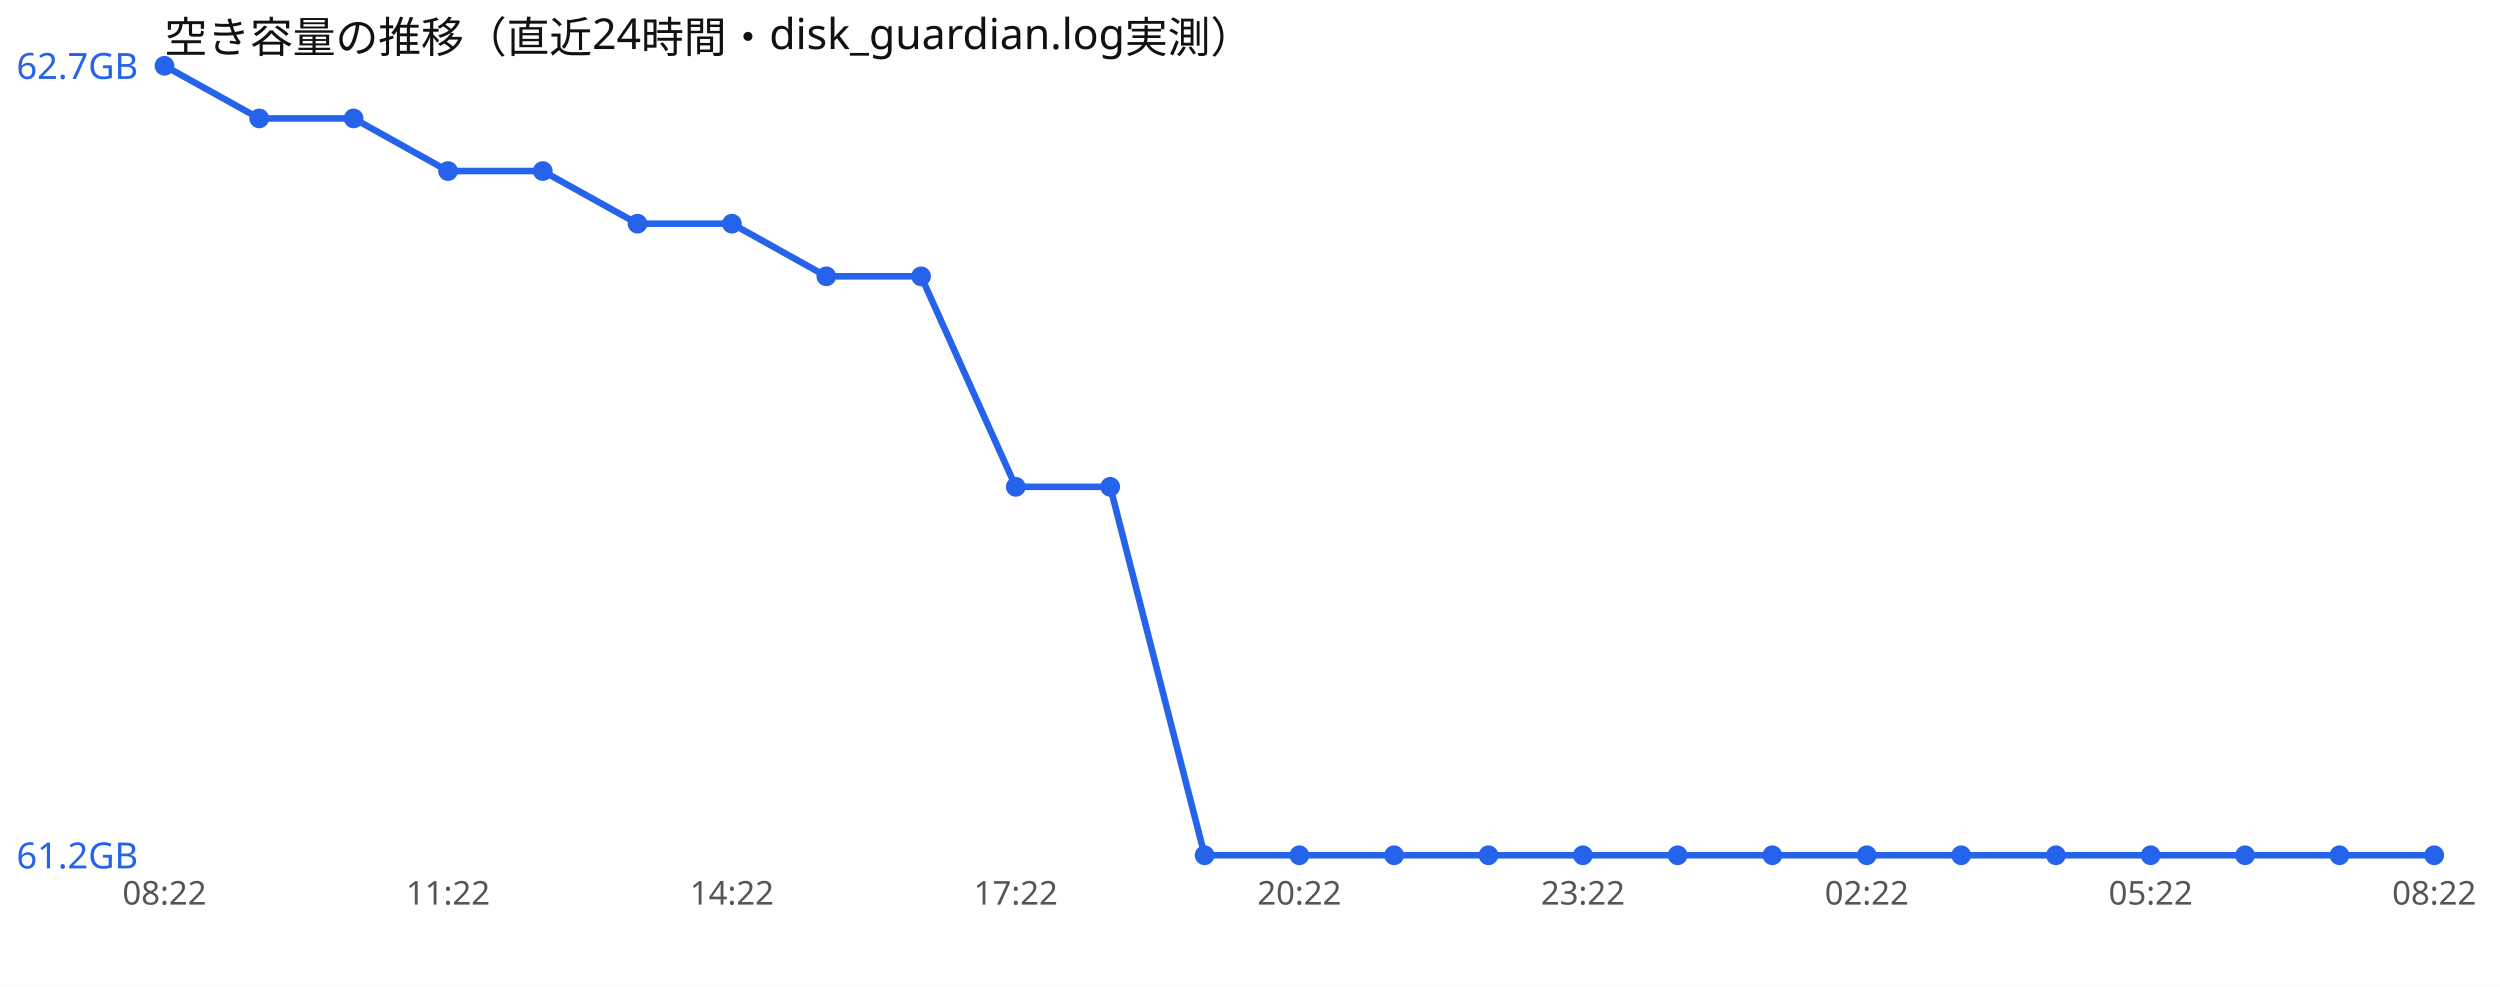
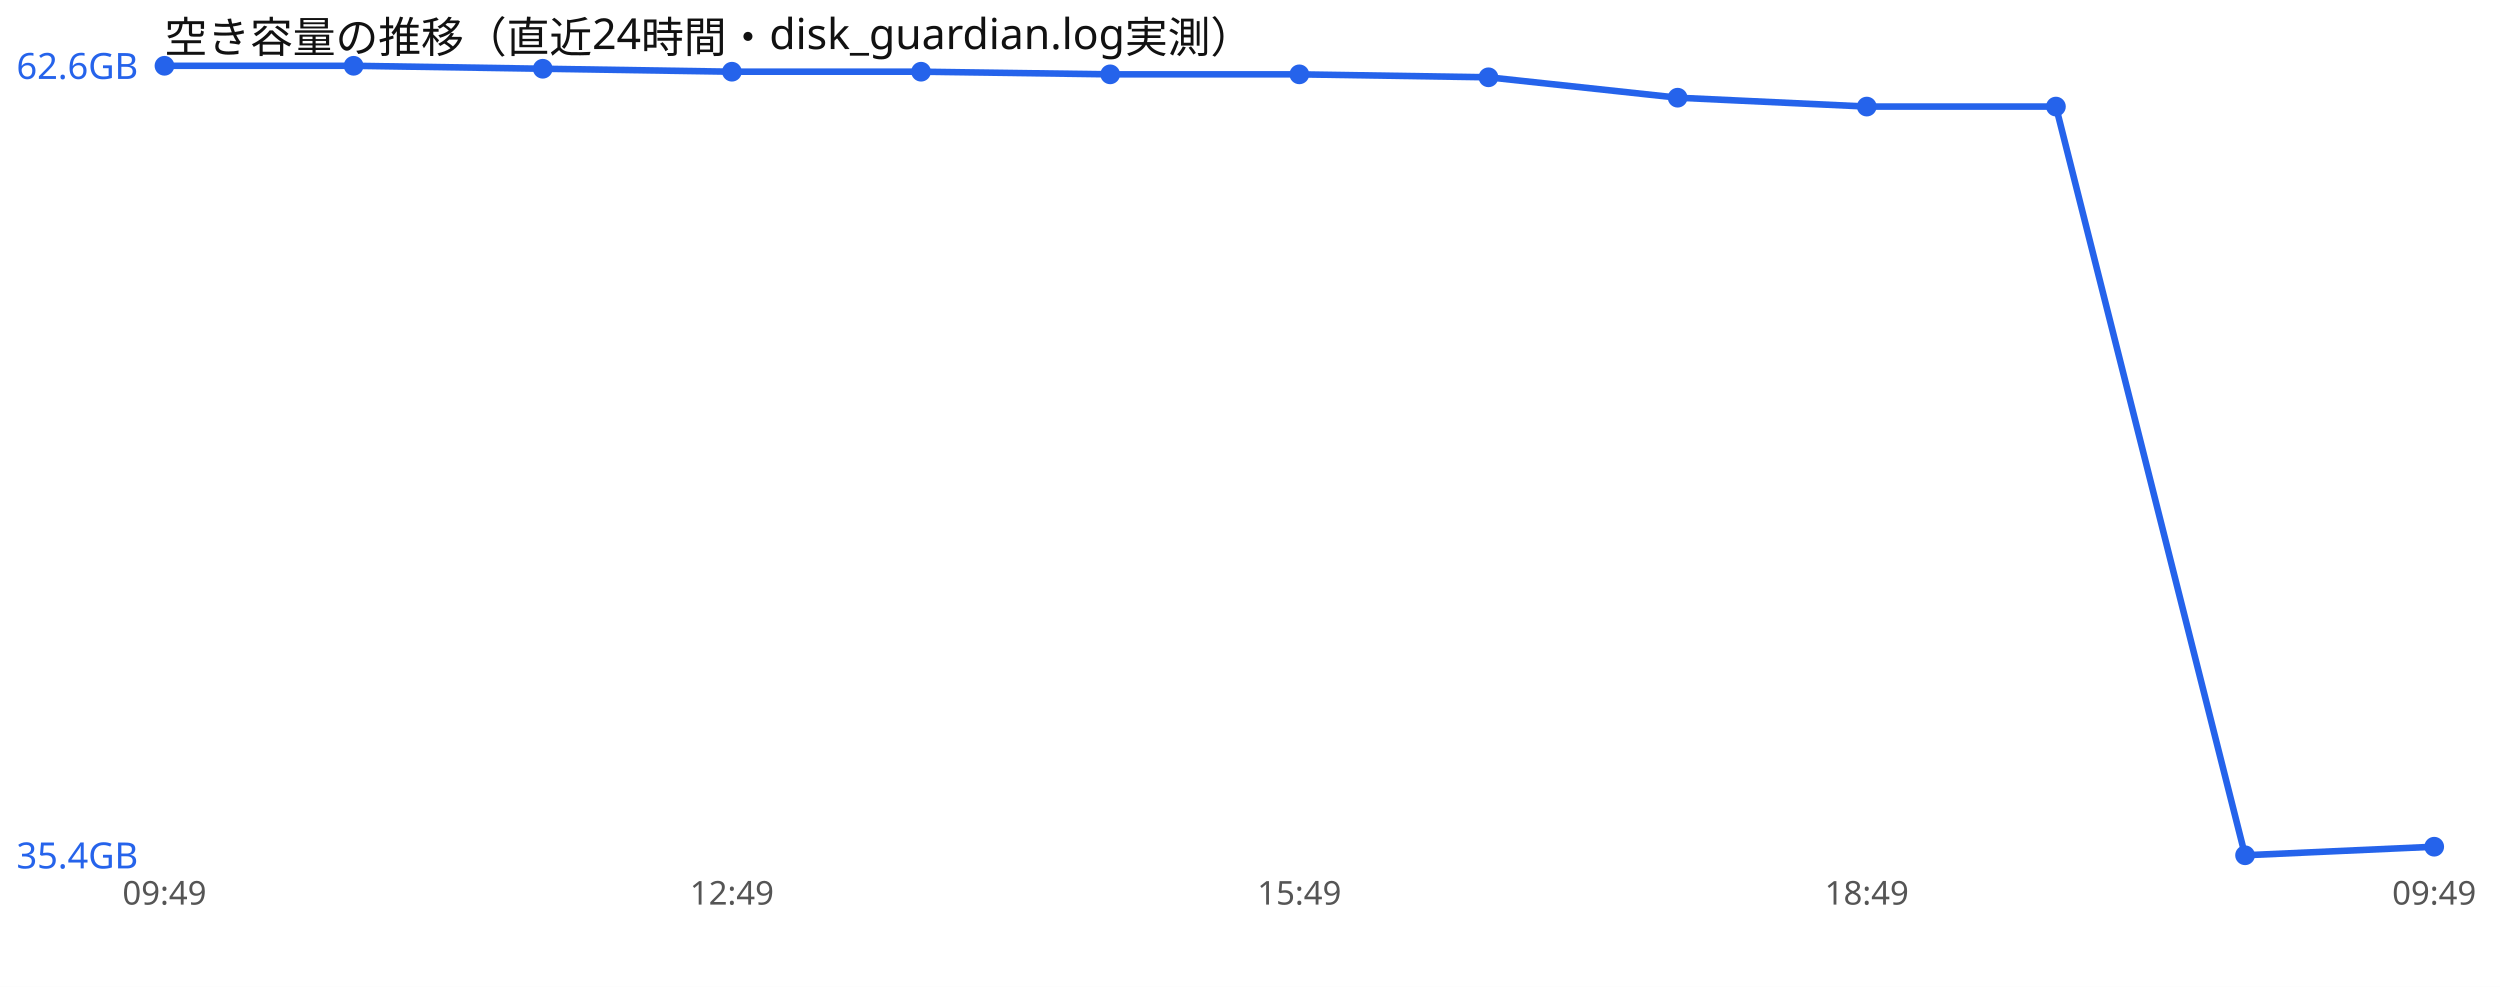
<svg xmlns="http://www.w3.org/2000/svg" width="760" height="300" viewBox="0 0 760 300" font-family="sans-serif">
  <rect width="760" height="300" fill="#ffffff" />
  <text x="50" y="16" font-size="13" fill="#111">空き容量の推移（直近24時間・disk_guardian.log実測）</text>
-   <polyline points="50.0,20.0 78.8,36.0 107.5,36.0 136.2,52.0 165.0,52.0 193.8,68.0 222.5,68.0 251.2,84.0 280.0,84.0 308.8,148.0 337.5,148.0 366.2,260.0 395.0,260.0 423.8,260.0 452.5,260.0 481.2,260.0 510.0,260.0 538.8,260.0 567.5,260.0 596.2,260.0 625.0,260.0 653.8,260.0 682.5,260.0 711.2,260.0 740.0,260.0" fill="none" stroke="#2563eb" stroke-width="2" />
+   <polyline points="50.0,20.0 107.5,20.0 165.0,20.9 222.5,21.8 280.0,21.8 337.5,22.6 395.0,22.6 452.5,23.5 510.0,29.7 567.5,32.4 625.0,32.4 682.5,260.0 740.0,257.4" fill="none" stroke="#2563eb" stroke-width="2" />
  <circle cx="50.0" cy="20.0" r="3" fill="#2563eb" />
-   <circle cx="78.8" cy="36.0" r="3" fill="#2563eb" />
-   <circle cx="107.5" cy="36.0" r="3" fill="#2563eb" />
-   <circle cx="136.2" cy="52.0" r="3" fill="#2563eb" />
-   <circle cx="165.0" cy="52.0" r="3" fill="#2563eb" />
-   <circle cx="193.8" cy="68.0" r="3" fill="#2563eb" />
-   <circle cx="222.5" cy="68.0" r="3" fill="#2563eb" />
-   <circle cx="251.2" cy="84.0" r="3" fill="#2563eb" />
-   <circle cx="280.0" cy="84.0" r="3" fill="#2563eb" />
-   <circle cx="308.8" cy="148.0" r="3" fill="#2563eb" />
-   <circle cx="337.5" cy="148.0" r="3" fill="#2563eb" />
-   <circle cx="366.2" cy="260.0" r="3" fill="#2563eb" />
-   <circle cx="395.0" cy="260.0" r="3" fill="#2563eb" />
-   <circle cx="423.8" cy="260.0" r="3" fill="#2563eb" />
-   <circle cx="452.5" cy="260.0" r="3" fill="#2563eb" />
-   <circle cx="481.2" cy="260.0" r="3" fill="#2563eb" />
-   <circle cx="510.0" cy="260.0" r="3" fill="#2563eb" />
-   <circle cx="538.8" cy="260.0" r="3" fill="#2563eb" />
-   <circle cx="567.5" cy="260.0" r="3" fill="#2563eb" />
-   <circle cx="596.2" cy="260.0" r="3" fill="#2563eb" />
-   <circle cx="625.0" cy="260.0" r="3" fill="#2563eb" />
-   <circle cx="653.8" cy="260.0" r="3" fill="#2563eb" />
+   <circle cx="107.5" cy="20.0" r="3" fill="#2563eb" />
+   <circle cx="165.0" cy="20.9" r="3" fill="#2563eb" />
+   <circle cx="222.5" cy="21.8" r="3" fill="#2563eb" />
+   <circle cx="280.0" cy="21.8" r="3" fill="#2563eb" />
+   <circle cx="337.5" cy="22.6" r="3" fill="#2563eb" />
+   <circle cx="395.0" cy="22.6" r="3" fill="#2563eb" />
+   <circle cx="452.5" cy="23.5" r="3" fill="#2563eb" />
+   <circle cx="510.0" cy="29.7" r="3" fill="#2563eb" />
+   <circle cx="567.5" cy="32.4" r="3" fill="#2563eb" />
+   <circle cx="625.0" cy="32.4" r="3" fill="#2563eb" />
  <circle cx="682.5" cy="260.0" r="3" fill="#2563eb" />
-   <circle cx="711.2" cy="260.0" r="3" fill="#2563eb" />
-   <circle cx="740.0" cy="260.0" r="3" fill="#2563eb" />
-   <text x="5" y="24.0" font-size="11" fill="#2563eb">62.7GB</text>
-   <text x="5" y="264.0" font-size="11" fill="#2563eb">61.2GB</text>
-   <text x="50.0" y="275" font-size="10" fill="#555" text-anchor="middle">08:22</text>
-   <text x="136.2" y="275" font-size="10" fill="#555" text-anchor="middle">11:22</text>
-   <text x="222.5" y="275" font-size="10" fill="#555" text-anchor="middle">14:22</text>
-   <text x="308.8" y="275" font-size="10" fill="#555" text-anchor="middle">17:22</text>
-   <text x="395.0" y="275" font-size="10" fill="#555" text-anchor="middle">20:22</text>
-   <text x="481.2" y="275" font-size="10" fill="#555" text-anchor="middle">23:22</text>
-   <text x="567.5" y="275" font-size="10" fill="#555" text-anchor="middle">02:22</text>
-   <text x="653.8" y="275" font-size="10" fill="#555" text-anchor="middle">05:22</text>
-   <text x="740.0" y="275" font-size="10" fill="#555" text-anchor="middle">08:22</text>
+   <circle cx="740.0" cy="257.4" r="3" fill="#2563eb" />
+   <text x="5" y="24.0" font-size="11" fill="#2563eb">62.6GB</text>
+   <text x="5" y="264.0" font-size="11" fill="#2563eb">35.4GB</text>
+   <text x="50.0" y="275" font-size="10" fill="#555" text-anchor="middle">09:49</text>
+   <text x="222.5" y="275" font-size="10" fill="#555" text-anchor="middle">12:49</text>
+   <text x="395.0" y="275" font-size="10" fill="#555" text-anchor="middle">15:49</text>
+   <text x="567.5" y="275" font-size="10" fill="#555" text-anchor="middle">18:49</text>
+   <text x="740.0" y="275" font-size="10" fill="#555" text-anchor="middle">09:49</text>
</svg>
